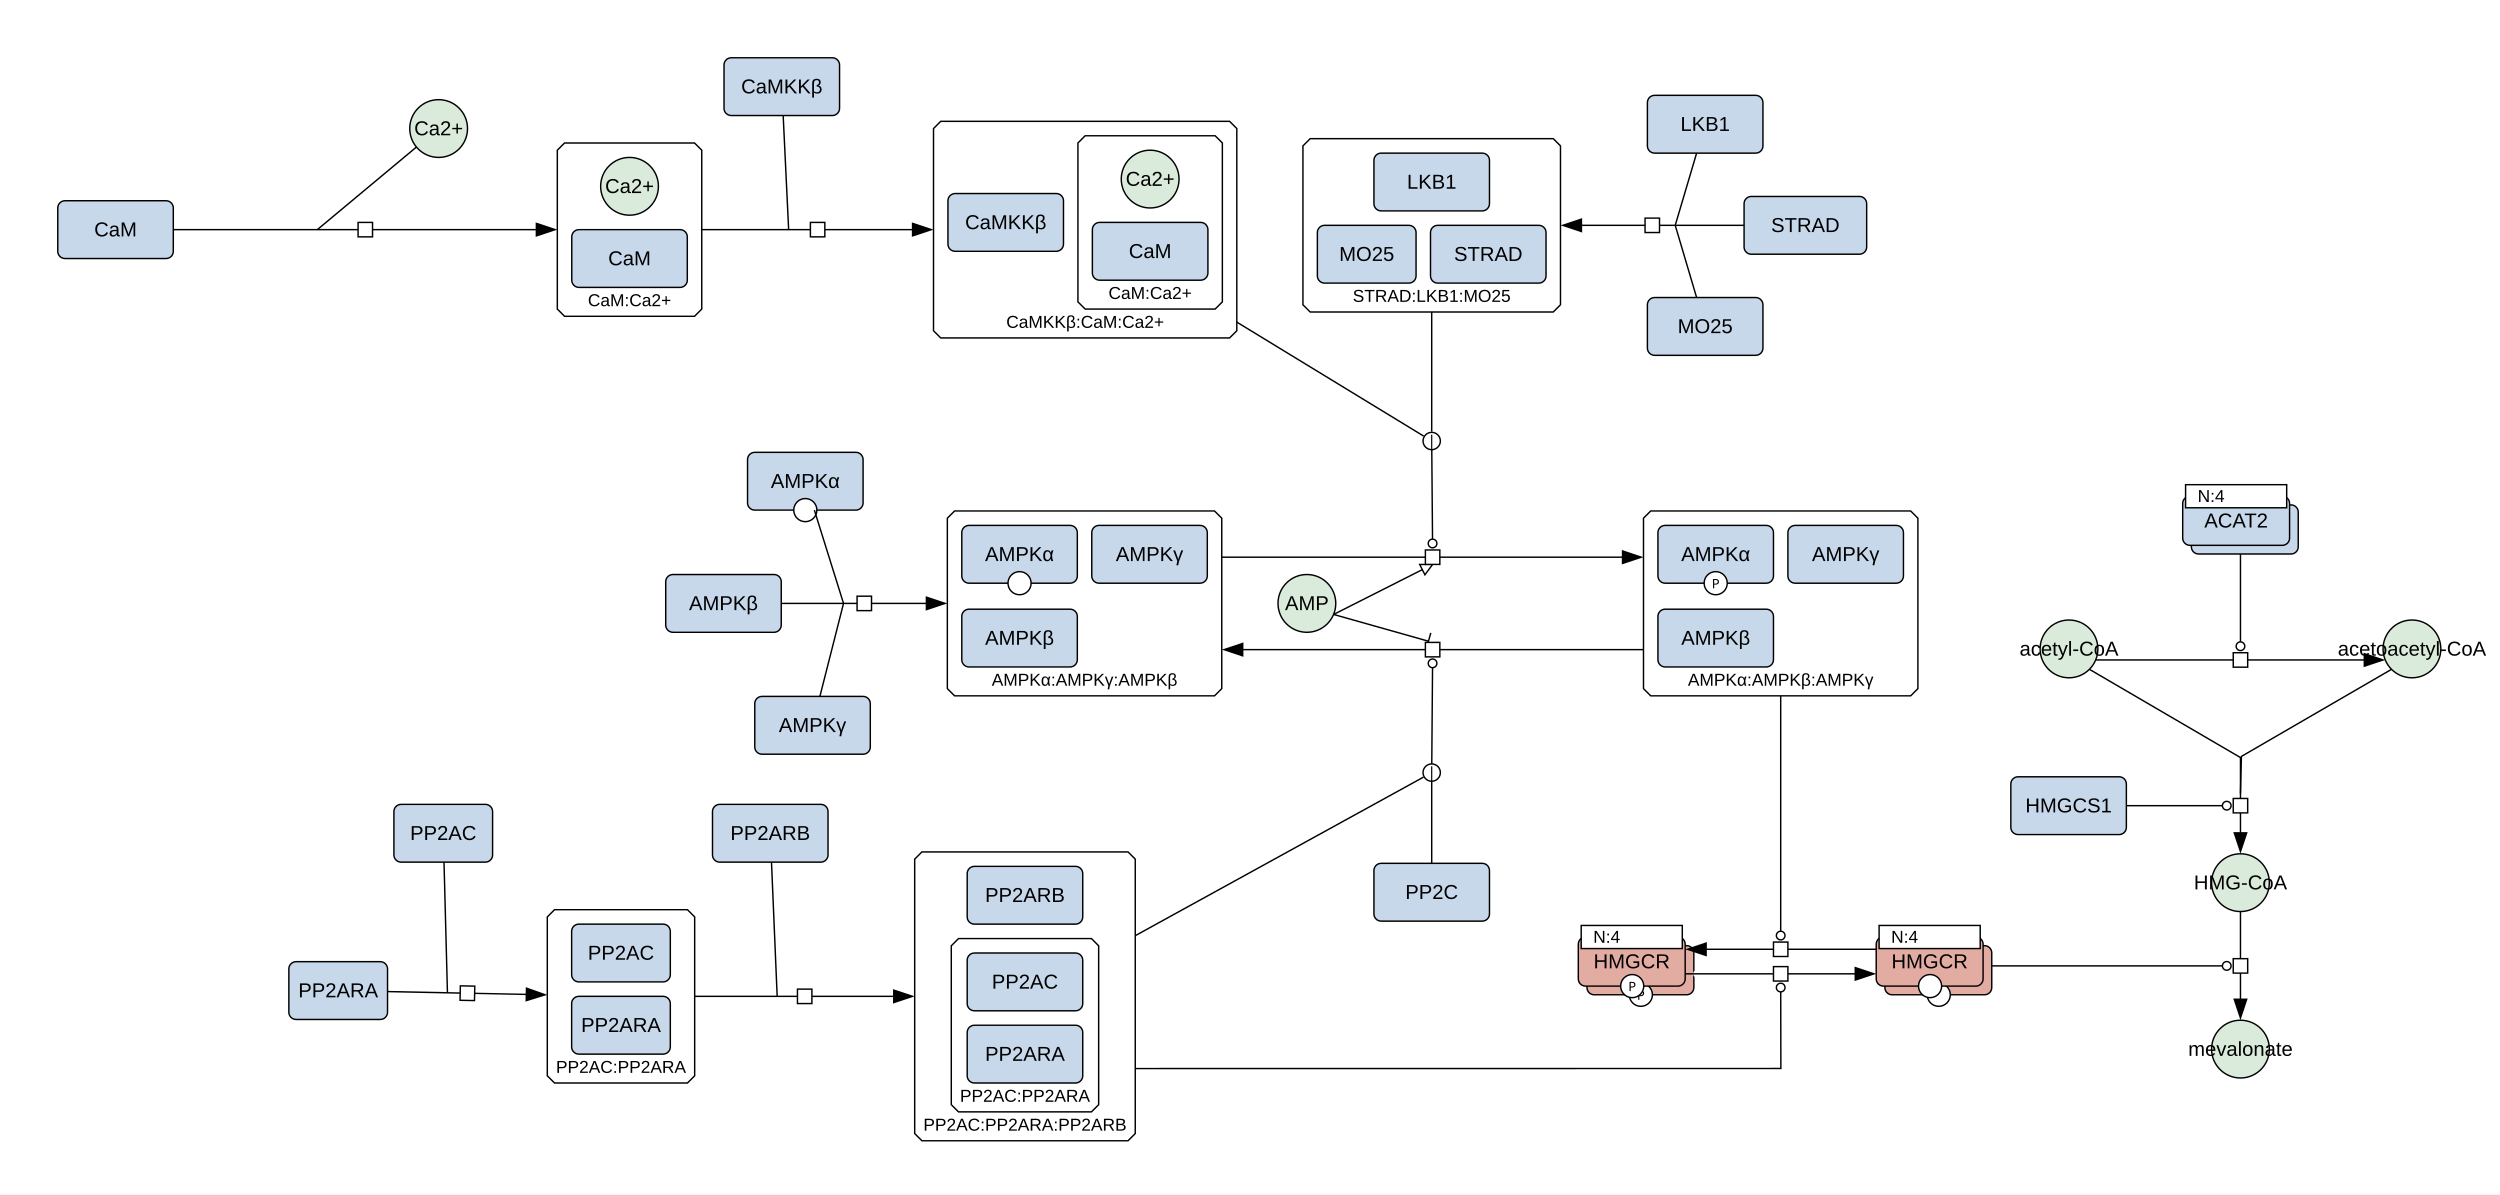
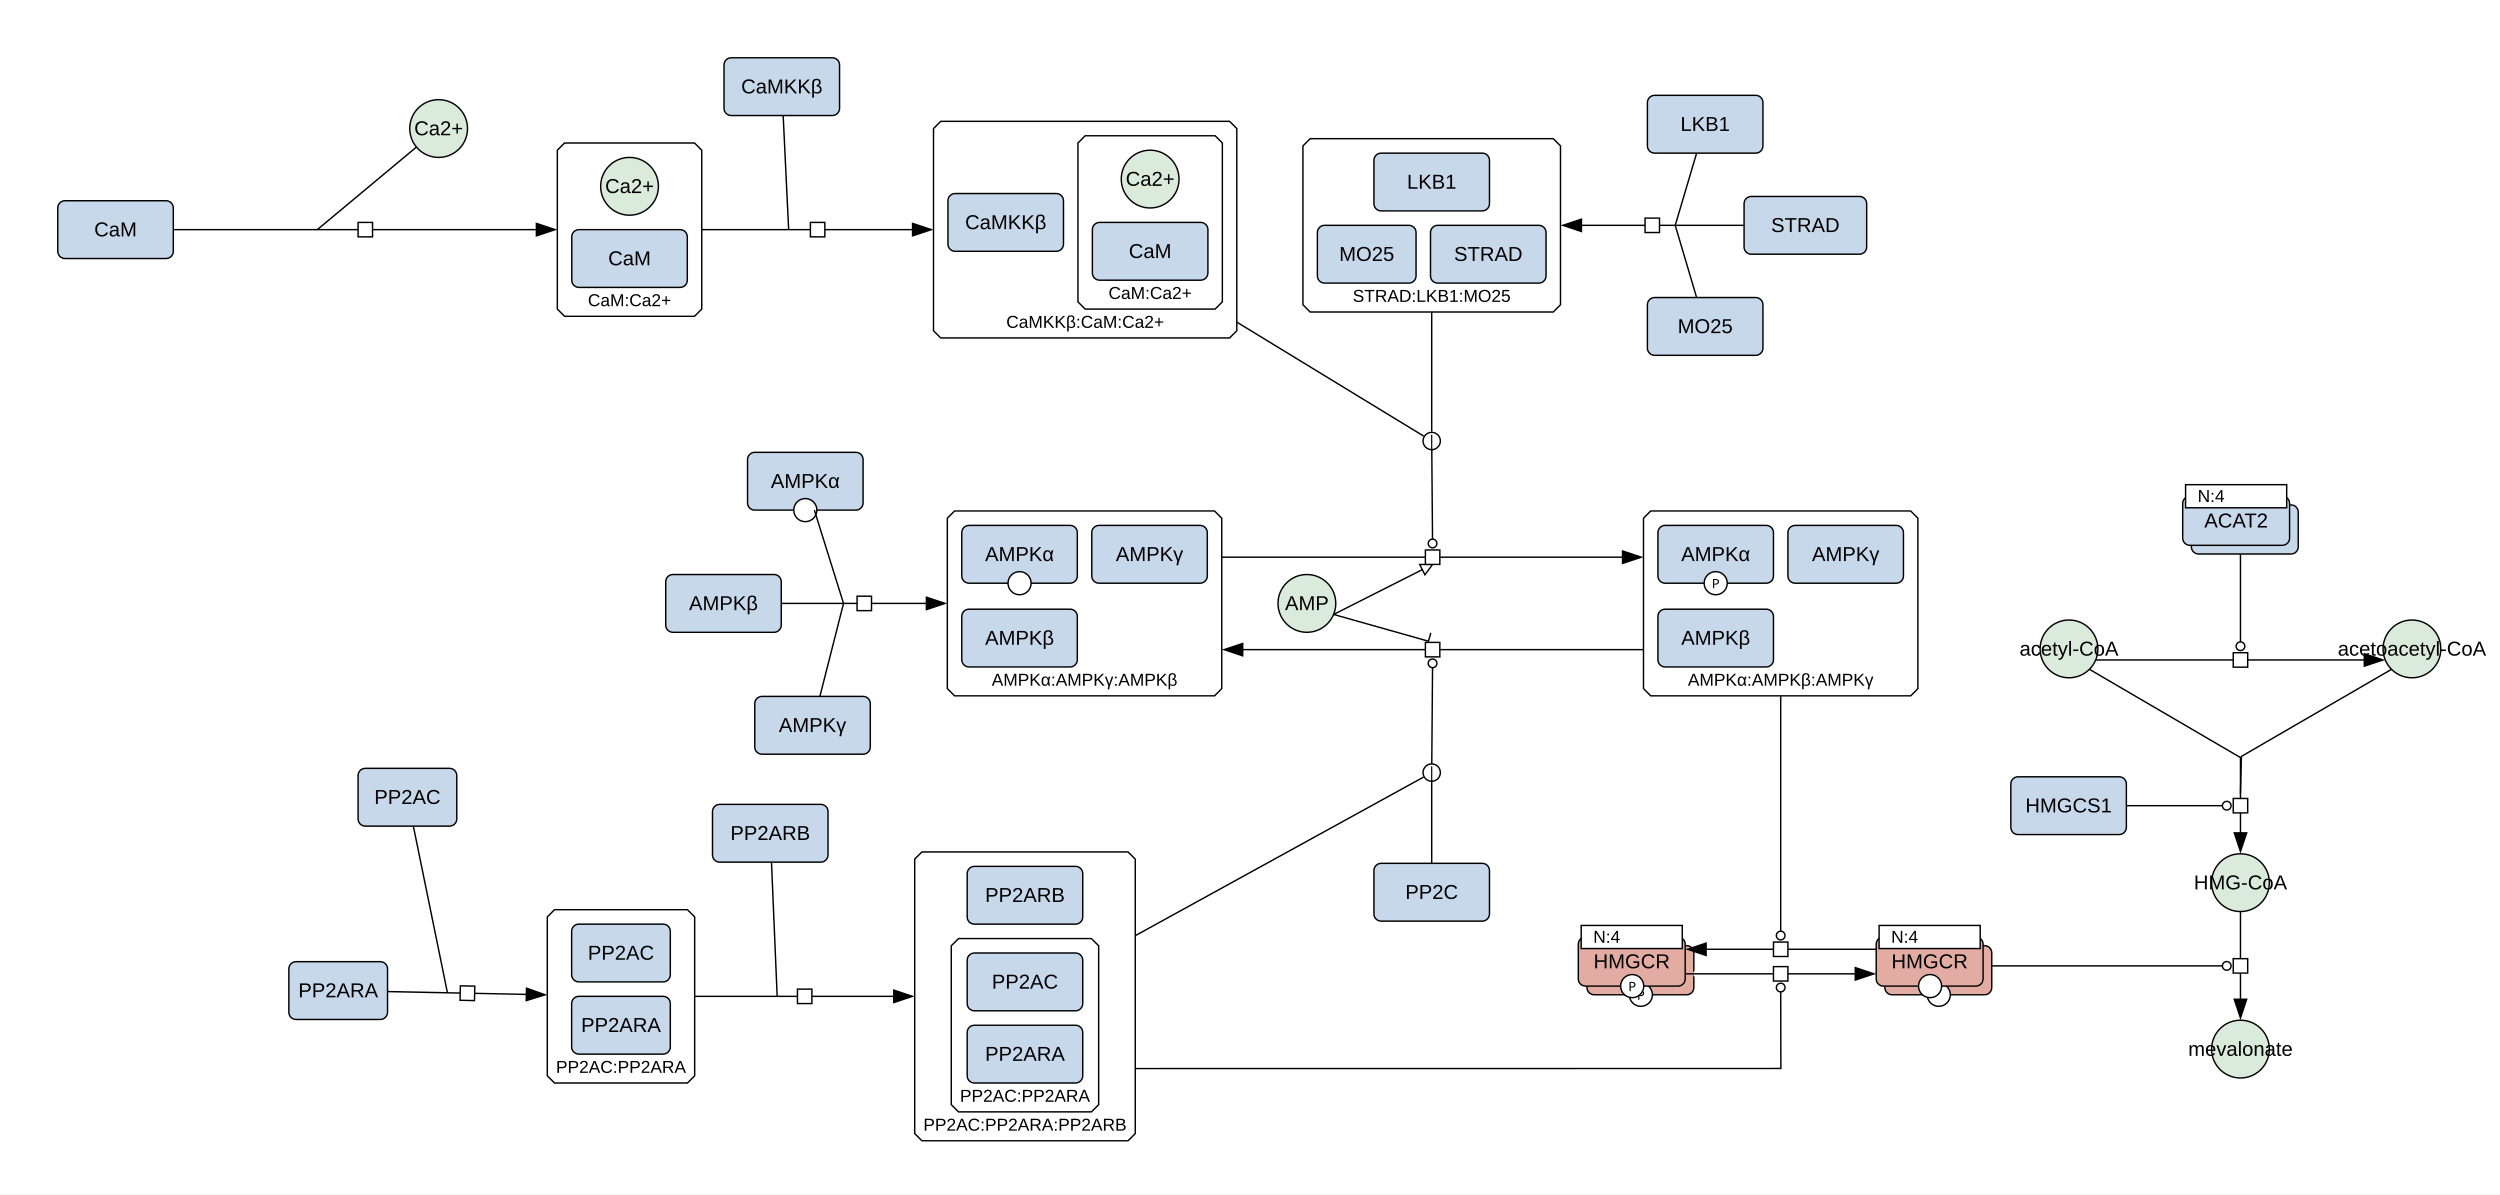
<svg xmlns="http://www.w3.org/2000/svg" width="1731" height="827" viewBox="0 0 1731 827">
  <rect width="100%" height="100%" fill="#fff" />
  <polygon points="651.36,84 851.36,84 856.36,89 856.36,229 851.36,234 651.36,234 646.36,229 646.36,89" fill="#ffffff" stroke="#000" class="c-complex" />
  <text x="751.36" y="227" font-family="'Dialog', 'Liberation Sans', Arial, sans-serif" font-size="12" text-anchor="middle" class="t-complex">CaMKKβ:CaM:Ca2+</text>
  <polygon points="1142.95,353.8 1322.95,353.8 1327.95,358.8 1327.95,476.8 1322.95,481.8 1142.95,481.8 1137.95,476.8 1137.95,358.8" fill="#ffffff" stroke="#000" class="c-complex" />
  <text x="1232.95" y="474.8" font-family="'Dialog', 'Liberation Sans', Arial, sans-serif" font-size="12" text-anchor="middle" class="t-complex">AMPKα:AMPKβ:AMPKγ</text>
  <polygon points="390.89,99 480.89,99 485.89,104 485.89,214 480.89,219 390.89,219 385.89,214 385.89,104" fill="#ffffff" stroke="#000" class="c-complex" />
  <text x="435.89" y="212" font-family="'Dialog', 'Liberation Sans', Arial, sans-serif" font-size="12" text-anchor="middle" class="t-complex">CaM:Ca2+</text>
  <polygon points="907.15,96.02 1075.48,96.02 1080.48,101.02 1080.48,211.02 1075.48,216.02 907.15,216.02 902.15,211.02 902.15,101.02" fill="#ffffff" stroke="#000" class="c-complex" />
  <text x="991.31" y="209.02" font-family="'Dialog', 'Liberation Sans', Arial, sans-serif" font-size="12" text-anchor="middle" class="t-complex">STRAD:LKB1:MO25</text>
  <polygon points="660.94,353.8 840.94,353.8 845.94,358.8 845.94,476.8 840.94,481.8 660.94,481.8 655.94,476.8 655.94,358.8" fill="#ffffff" stroke="#000" class="c-complex" />
  <text x="750.94" y="474.8" font-family="'Dialog', 'Liberation Sans', Arial, sans-serif" font-size="12" text-anchor="middle" class="t-complex">AMPKα:AMPKγ:AMPKβ</text>
  <polygon points="638.33,589.87 781.05,589.87 786.05,594.87 786.05,784.87 781.05,789.87 638.33,789.87 633.33,784.87 633.33,594.87" fill="#ffffff" stroke="#000" class="c-complex" />
  <text x="709.69" y="782.87" font-family="'Dialog', 'Liberation Sans', Arial, sans-serif" font-size="12" text-anchor="middle" class="t-complex">PP2AC:PP2ARA:PP2ARB</text>
  <polygon points="383.95,629.87 475.99,629.87 480.99,634.87 480.99,744.87 475.99,749.87 383.95,749.87 378.95,744.87 378.95,634.87" fill="#ffffff" stroke="#000" class="c-complex" />
  <text x="429.97" y="742.87" font-family="'Dialog', 'Liberation Sans', Arial, sans-serif" font-size="12" text-anchor="middle" class="t-complex">PP2AC:PP2ARA</text>
  <polygon points="751.36,94 841.36,94 846.36,99 846.36,209 841.36,214 751.36,214 746.36,209 746.36,99" fill="#ffffff" stroke="#000" class="c-complex" />
  <text x="796.36" y="207" font-family="'Dialog', 'Liberation Sans', Arial, sans-serif" font-size="12" text-anchor="middle" class="t-complex">CaM:Ca2+</text>
  <polygon points="663.67,649.87 755.71,649.87 760.71,654.87 760.71,764.87 755.71,769.87 663.67,769.87 658.67,764.87 658.67,654.87" fill="#ffffff" stroke="#000" class="c-complex" />
  <text x="709.69" y="762.87" font-family="'Dialog', 'Liberation Sans', Arial, sans-serif" font-size="12" text-anchor="middle" class="t-complex">PP2AC:PP2ARA</text>
  <rect x="1098.82" y="654.78" width="74" height="34" rx="5" fill="#e2aca3" stroke="#000" class="c-protein" />
  <circle cx="1136.13" cy="688.78" r="8" fill="#fff" stroke="#000" />
  <text x="1136.13" y="692.28" font-family="sans-serif" font-size="9" text-anchor="middle">P</text>
  <rect x="1092.82" y="648.78" width="74" height="34" rx="5" fill="#e2aca3" stroke="#000" class="c-protein" />
  <circle cx="1130.13" cy="682.78" r="8" fill="#fff" stroke="#000" />
  <text x="1130.13" y="686.28" font-family="sans-serif" font-size="9" text-anchor="middle">P</text>
  <rect x="1094.82" y="640.78" width="70" height="16" fill="#fff" stroke="#000" />
  <text x="1099.82" y="652.78" font-family="'Dialog', 'Liberation Sans', Arial, sans-serif" font-size="12" text-anchor="start" xml:space="preserve"> N:4 </text>
  <text x="1129.82" y="670.45" font-family="'Dialog', 'Liberation Sans', Arial, sans-serif" font-size="14" text-anchor="middle" class="t-protein">HMGCR</text>
  <rect x="1517.3" y="349.59" width="74" height="34" rx="5" fill="#c8d8eb" stroke="#000" class="c-protein" />
  <rect x="1511.3" y="343.59" width="74" height="34" rx="5" fill="#c8d8eb" stroke="#000" class="c-protein" />
  <rect x="1513.3" y="335.59" width="70" height="16" fill="#fff" stroke="#000" />
  <text x="1518.3" y="347.59" font-family="'Dialog', 'Liberation Sans', Arial, sans-serif" font-size="12" text-anchor="start" xml:space="preserve"> N:4 </text>
  <text x="1548.3" y="365.26" font-family="'Dialog', 'Liberation Sans', Arial, sans-serif" font-size="14" text-anchor="middle" class="t-protein">ACAT2</text>
  <rect x="1305.09" y="654.78" width="74" height="34" rx="5" fill="#e2aca3" stroke="#000" class="c-protein" />
  <circle cx="1342.39" cy="688.78" r="8" fill="#fff" stroke="#000" />
  <rect x="1299.09" y="648.78" width="74" height="34" rx="5" fill="#e2aca3" stroke="#000" class="c-protein" />
  <circle cx="1336.39" cy="682.78" r="8" fill="#fff" stroke="#000" />
  <rect x="1301.09" y="640.78" width="70" height="16" fill="#fff" stroke="#000" />
  <text x="1306.09" y="652.78" font-family="'Dialog', 'Liberation Sans', Arial, sans-serif" font-size="12" text-anchor="start" xml:space="preserve"> N:4 </text>
  <text x="1336.09" y="670.45" font-family="'Dialog', 'Liberation Sans', Arial, sans-serif" font-size="14" text-anchor="middle" class="t-protein">HMGCR</text>
  <ellipse cx="1432.57" cy="449.3" rx="20" ry="20" fill="#dbebdb" stroke="#000" class="c-metabolite" />
  <text x="1432.57" y="453.97" font-family="'Dialog', 'Liberation Sans', Arial, sans-serif" font-size="14" text-anchor="middle" class="t-metabolite">acetyl-CoA</text>
  <ellipse cx="1670.03" cy="449.3" rx="20" ry="20" fill="#dbebdb" stroke="#000" class="c-metabolite" />
  <text x="1670.03" y="453.97" font-family="'Dialog', 'Liberation Sans', Arial, sans-serif" font-size="14" text-anchor="middle" class="t-metabolite">acetoacetyl-CoA</text>
  <ellipse cx="1551.3" cy="611.16" rx="20" ry="20" fill="#dbebdb" stroke="#000" class="c-metabolite" />
  <text x="1551.3" y="615.83" font-family="'Dialog', 'Liberation Sans', Arial, sans-serif" font-size="14" text-anchor="middle" class="t-metabolite">HMG-CoA</text>
  <ellipse cx="1551.3" cy="726.4" rx="20" ry="20" fill="#dbebdb" stroke="#000" class="c-metabolite" />
  <text x="1551.3" y="731.07" font-family="'Dialog', 'Liberation Sans', Arial, sans-serif" font-size="14" text-anchor="middle" class="t-metabolite">mevalonate</text>
  <rect x="1392.3" y="537.85" width="80" height="40" rx="5" fill="#c8d8eb" stroke="#000" class="c-protein" />
  <text x="1432.3" y="562.52" font-family="'Dialog', 'Liberation Sans', Arial, sans-serif" font-size="14" text-anchor="middle" class="t-protein">HMGCS1</text>
  <rect x="501.31" y="40" width="80" height="40" rx="5" fill="#c8d8eb" stroke="#000" class="c-protein" />
  <text x="541.31" y="64.67" font-family="'Dialog', 'Liberation Sans', Arial, sans-serif" font-size="14" text-anchor="middle" class="t-protein">CaMKKβ</text>
  <rect x="951.31" y="597.78" width="80" height="40" rx="5" fill="#c8d8eb" stroke="#000" class="c-protein" />
  <text x="991.31" y="622.45" font-family="'Dialog', 'Liberation Sans', Arial, sans-serif" font-size="14" text-anchor="middle" class="t-protein">PP2C</text>
  <rect x="460.94" y="397.8" width="80" height="40" rx="5" fill="#c8d8eb" stroke="#000" class="c-protein" />
  <text x="500.94" y="422.47" font-family="'Dialog', 'Liberation Sans', Arial, sans-serif" font-size="14" text-anchor="middle" class="t-protein">AMPKβ</text>
  <rect x="522.6" y="482.2" width="80" height="40" rx="5" fill="#c8d8eb" stroke="#000" class="c-protein" />
  <text x="562.6" y="506.87" font-family="'Dialog', 'Liberation Sans', Arial, sans-serif" font-size="14" text-anchor="middle" class="t-protein">AMPKγ</text>
-   <rect x="272.74" y="556.95" width="68.33" height="40" rx="5" fill="#c8d8eb" stroke="#000" class="c-protein" />
-   <text x="306.9" y="581.62" font-family="'Dialog', 'Liberation Sans', Arial, sans-serif" font-size="14" text-anchor="middle" class="t-protein">PP2AC</text>
+   <rect x="247.94" y="532" width="68.33" height="40" rx="5" fill="#c8d8eb" stroke="#000" class="c-protein" />
+   <text x="282.11" y="556.67" font-family="'Dialog', 'Liberation Sans', Arial, sans-serif" font-size="14" text-anchor="middle" class="t-protein">PP2AC</text>
  <rect x="200" y="665.87" width="68.33" height="40" rx="5" fill="#c8d8eb" stroke="#000" class="c-protein" />
  <text x="234.17" y="690.54" font-family="'Dialog', 'Liberation Sans', Arial, sans-serif" font-size="14" text-anchor="middle" class="t-protein">PP2ARA</text>
  <rect x="493.33" y="556.95" width="80" height="40" rx="5" fill="#c8d8eb" stroke="#000" class="c-protein" />
  <text x="533.33" y="581.62" font-family="'Dialog', 'Liberation Sans', Arial, sans-serif" font-size="14" text-anchor="middle" class="t-protein">PP2ARB</text>
  <rect x="1140.66" y="66.02" width="80" height="40" rx="5" fill="#c8d8eb" stroke="#000" class="c-protein" />
  <text x="1180.66" y="90.68" font-family="'Dialog', 'Liberation Sans', Arial, sans-serif" font-size="14" text-anchor="middle" class="t-protein">LKB1</text>
  <rect x="1207.6" y="136.02" width="84.88" height="40" rx="5" fill="#c8d8eb" stroke="#000" class="c-protein" />
  <text x="1250.04" y="160.68" font-family="'Dialog', 'Liberation Sans', Arial, sans-serif" font-size="14" text-anchor="middle" class="t-protein">STRAD</text>
  <rect x="1140.66" y="206.02" width="80" height="40" rx="5" fill="#c8d8eb" stroke="#000" class="c-protein" />
  <text x="1180.66" y="230.68" font-family="'Dialog', 'Liberation Sans', Arial, sans-serif" font-size="14" text-anchor="middle" class="t-protein">MO25</text>
  <rect x="40" y="139" width="80" height="40" rx="5" fill="#c8d8eb" stroke="#000" class="c-protein" />
  <text x="80" y="163.67" font-family="'Dialog', 'Liberation Sans', Arial, sans-serif" font-size="14" text-anchor="middle" class="t-protein">CaM</text>
  <rect x="517.6" y="313.2" width="80" height="40" rx="5" fill="#c8d8eb" stroke="#000" class="c-protein" />
  <circle cx="557.6" cy="353.2" r="8" fill="#fff" stroke="#000" />
  <text x="557.6" y="337.87" font-family="'Dialog', 'Liberation Sans', Arial, sans-serif" font-size="14" text-anchor="middle" class="t-protein">AMPKα</text>
  <ellipse cx="303.71" cy="89" rx="20" ry="20" fill="#dbebdb" stroke="#000" class="c-metabolite" />
  <text x="303.71" y="93.67" font-family="'Dialog', 'Liberation Sans', Arial, sans-serif" font-size="14" text-anchor="middle" class="t-metabolite">Ca2+</text>
  <ellipse cx="904.89" cy="417.8" rx="20" ry="20" fill="#dbebdb" stroke="#000" class="c-metabolite" />
  <text x="904.89" y="422.47" font-family="'Dialog', 'Liberation Sans', Arial, sans-serif" font-size="14" text-anchor="middle" class="t-metabolite">AMP</text>
  <rect x="656.36" y="134" width="80" height="40" rx="5" fill="#c8d8eb" stroke="#000" class="c-protein" />
  <text x="696.36" y="158.67" font-family="'Dialog', 'Liberation Sans', Arial, sans-serif" font-size="14" text-anchor="middle" class="t-protein">CaMKKβ</text>
  <rect x="1147.95" y="363.8" width="80" height="40" rx="5" fill="#c8d8eb" stroke="#000" class="c-protein" />
  <circle cx="1187.95" cy="403.8" r="8" fill="#fff" stroke="#000" />
  <text x="1187.95" y="407.3" font-family="sans-serif" font-size="9" text-anchor="middle">P</text>
  <text x="1187.95" y="388.47" font-family="'Dialog', 'Liberation Sans', Arial, sans-serif" font-size="14" text-anchor="middle" class="t-protein">AMPKα</text>
  <rect x="1147.95" y="421.8" width="80" height="40" rx="5" fill="#c8d8eb" stroke="#000" class="c-protein" />
  <text x="1187.95" y="446.47" font-family="'Dialog', 'Liberation Sans', Arial, sans-serif" font-size="14" text-anchor="middle" class="t-protein">AMPKβ</text>
  <rect x="1237.95" y="363.8" width="80" height="40" rx="5" fill="#c8d8eb" stroke="#000" class="c-protein" />
  <text x="1277.95" y="388.47" font-family="'Dialog', 'Liberation Sans', Arial, sans-serif" font-size="14" text-anchor="middle" class="t-protein">AMPKγ</text>
  <rect x="395.89" y="159" width="80" height="40" rx="5" fill="#c8d8eb" stroke="#000" class="c-protein" />
  <text x="435.89" y="183.67" font-family="'Dialog', 'Liberation Sans', Arial, sans-serif" font-size="14" text-anchor="middle" class="t-protein">CaM</text>
  <ellipse cx="435.89" cy="129" rx="20" ry="20" fill="#dbebdb" stroke="#000" class="c-metabolite" />
  <text x="435.89" y="133.67" font-family="'Dialog', 'Liberation Sans', Arial, sans-serif" font-size="14" text-anchor="middle" class="t-metabolite">Ca2+</text>
  <rect x="990.48" y="156.02" width="80" height="40" rx="5" fill="#c8d8eb" stroke="#000" class="c-protein" />
  <text x="1030.48" y="180.68" font-family="'Dialog', 'Liberation Sans', Arial, sans-serif" font-size="14" text-anchor="middle" class="t-protein">STRAD</text>
  <rect x="951.31" y="106.02" width="80" height="40" rx="5" fill="#c8d8eb" stroke="#000" class="c-protein" />
  <text x="991.31" y="130.68" font-family="'Dialog', 'Liberation Sans', Arial, sans-serif" font-size="14" text-anchor="middle" class="t-protein">LKB1</text>
  <rect x="912.15" y="156.02" width="68.33" height="40" rx="5" fill="#c8d8eb" stroke="#000" class="c-protein" />
  <text x="946.31" y="180.68" font-family="'Dialog', 'Liberation Sans', Arial, sans-serif" font-size="14" text-anchor="middle" class="t-protein">MO25</text>
  <rect x="665.94" y="363.8" width="80" height="40" rx="5" fill="#c8d8eb" stroke="#000" class="c-protein" />
  <circle cx="705.94" cy="403.8" r="8" fill="#fff" stroke="#000" />
  <text x="705.94" y="388.47" font-family="'Dialog', 'Liberation Sans', Arial, sans-serif" font-size="14" text-anchor="middle" class="t-protein">AMPKα</text>
  <rect x="755.94" y="363.8" width="80" height="40" rx="5" fill="#c8d8eb" stroke="#000" class="c-protein" />
  <text x="795.94" y="388.47" font-family="'Dialog', 'Liberation Sans', Arial, sans-serif" font-size="14" text-anchor="middle" class="t-protein">AMPKγ</text>
  <rect x="665.94" y="421.8" width="80" height="40" rx="5" fill="#c8d8eb" stroke="#000" class="c-protein" />
  <text x="705.94" y="446.47" font-family="'Dialog', 'Liberation Sans', Arial, sans-serif" font-size="14" text-anchor="middle" class="t-protein">AMPKβ</text>
  <rect x="669.69" y="599.87" width="80" height="40" rx="5" fill="#c8d8eb" stroke="#000" class="c-protein" />
  <text x="709.69" y="624.54" font-family="'Dialog', 'Liberation Sans', Arial, sans-serif" font-size="14" text-anchor="middle" class="t-protein">PP2ARB</text>
  <rect x="395.8" y="639.87" width="68.33" height="40" rx="5" fill="#c8d8eb" stroke="#000" class="c-protein" />
  <text x="429.97" y="664.54" font-family="'Dialog', 'Liberation Sans', Arial, sans-serif" font-size="14" text-anchor="middle" class="t-protein">PP2AC</text>
  <rect x="395.8" y="689.87" width="68.33" height="40" rx="5" fill="#c8d8eb" stroke="#000" class="c-protein" />
  <text x="429.97" y="714.54" font-family="'Dialog', 'Liberation Sans', Arial, sans-serif" font-size="14" text-anchor="middle" class="t-protein">PP2ARA</text>
  <rect x="756.36" y="154" width="80" height="40" rx="5" fill="#c8d8eb" stroke="#000" class="c-protein" />
  <text x="796.36" y="178.67" font-family="'Dialog', 'Liberation Sans', Arial, sans-serif" font-size="14" text-anchor="middle" class="t-protein">CaM</text>
  <ellipse cx="796.36" cy="124" rx="20" ry="20" fill="#dbebdb" stroke="#000" class="c-metabolite" />
  <text x="796.36" y="128.67" font-family="'Dialog', 'Liberation Sans', Arial, sans-serif" font-size="14" text-anchor="middle" class="t-metabolite">Ca2+</text>
  <rect x="669.69" y="659.87" width="80" height="40" rx="5" fill="#c8d8eb" stroke="#000" class="c-protein" />
  <text x="709.69" y="684.54" font-family="'Dialog', 'Liberation Sans', Arial, sans-serif" font-size="14" text-anchor="middle" class="t-protein">PP2AC</text>
  <rect x="669.69" y="709.87" width="80" height="40" rx="5" fill="#c8d8eb" stroke="#000" class="c-protein" />
  <text x="709.69" y="734.54" font-family="'Dialog', 'Liberation Sans', Arial, sans-serif" font-size="14" text-anchor="middle" class="t-protein">PP2ARA</text>
  <g fill="none" stroke="#fff" stroke-width="5" stroke-linecap="round" stroke-linejoin="round">
    <polyline points="853.94,385.8 1115.95,385.8" />
    <polyline points="930.51,421.85 984.8,394.41" />
    <polyline points="863.19,227.21 985.76,301.97" />
    <polyline points="991.31,224.02 991.31,298.85" />
    <polyline points="991.31,305.35 991.88,373.3" />
    <polyline points="1291.09,657.28 1188.82,657.28" />
    <polyline points="1232.95,489.8 1232.95,644.78" />
    <polyline points="1174.82,674.28 1277.09,674.28" />
    <polyline points="794.05,739.87 1233.07,739.82 1232.97,686.78" />
    <polyline points="1551.3,639.16 1551.3,684.4" />
    <polyline points="1387.09,668.78 1538.8,668.78" />
    <polyline points="1453.62,467.48 1551.3,524.54 1551.3,569.16" />
    <polyline points="1648.96,467.46 1551.95,523.74 1551.3,549.52" />
    <polyline points="1480.3,557.85 1538.8,557.85" />
    <polyline points="1459.05,456.95 1629.55,456.95" />
    <polyline points="1551.3,391.59 1551.3,444.45" />
    <polyline points="128,159 363.89,159" />
    <polyline points="282.23,106.9 219.71,159" />
    <polyline points="1129.95,449.8 867.94,449.8" />
    <polyline points="931.07,427.63 989.06,443.98" />
    <polyline points="793.06,644.01 985.62,538.07" />
    <polyline points="991.31,589.78 991.31,541.44" />
    <polyline points="991.31,534.94 991.89,462.3" />
    <polyline points="276.33,686.73 356.95,688.38" />
-     <polyline points="307.64,604.95 309.81,687.42" />
+     <polyline points="287.8,579.84 309.81,687.42" />
    <polyline points="488.99,689.87 611.33,689.87" />
    <polyline points="534.52,604.95 538.11,689.87" />
    <polyline points="1199.6,156.02 1102.48,156.02" />
    <polyline points="1172.46,198.34 1159.93,156.02" />
    <polyline points="1172.46,113.69 1159.93,156.02" />
    <polyline points="493.89,159 624.36,159" />
    <polyline points="542.66,87.99 546.06,159" />
    <polyline points="548.94,417.8 633.94,417.8" />
    <polyline points="569.66,474.45 584.06,417.8" />
    <polyline points="566.25,360.83 584.06,417.8" />
  </g>
  <polygon points="1137.95,385.8 1122.95,390.8 1122.95,380.8" fill="#000" />
  <polyline points="845.94,385.8 1123.95,385.8" fill="none" stroke="#000000" stroke-width="1" />
  <polygon points="991.94,390.8 986.61,397.98 983,390.84" fill="#fff" stroke="#000" />
  <polyline points="923.37,425.45 984.8,394.41" fill="none" stroke="#000000" stroke-width="1" />
  <polyline points="856.36,223.04 985.76,301.97" fill="none" stroke="#000000" stroke-width="1" />
  <polyline points="991.31,216.02 991.31,298.85" fill="none" stroke="#000000" stroke-width="1" />
  <circle cx="991.91" cy="376.3" r="3" fill="#fff" stroke="#000" />
  <polyline points="991.31,305.35 991.88,373.3" fill="none" stroke="#000000" stroke-width="1" />
  <rect x="-5" y="-5" width="10" height="10" fill="#fff" stroke="#000" transform="translate(991.94,385.8) rotate(0)" />
  <circle cx="991.31" cy="305.35" r="6" fill="#fff" stroke="#000" />
  <text x="991.31" y="309.35" font-family="sans-serif" font-size="11" text-anchor="middle">|</text>
  <polygon points="1166.82,657.28 1181.82,652.28 1181.82,662.28" fill="#000" />
  <polyline points="1299.09,657.28 1180.82,657.28" fill="none" stroke="#000000" stroke-width="1" />
  <circle cx="1232.95" cy="647.78" r="3" fill="#fff" stroke="#000" />
  <polyline points="1232.95,481.8 1232.95,644.78" fill="none" stroke="#000000" stroke-width="1" />
  <rect x="-5" y="-5" width="10" height="10" fill="#fff" stroke="#000" transform="translate(1232.95,657.28) rotate(180)" />
  <polygon points="1299.09,674.28 1284.09,679.28 1284.09,669.28" fill="#000" />
  <polyline points="1166.82,674.28 1285.09,674.28" fill="none" stroke="#000000" stroke-width="1" />
  <circle cx="1232.96" cy="683.78" r="3" fill="#fff" stroke="#000" />
  <polyline points="786.05,739.87 1233.07,739.82 1232.97,686.78" fill="none" stroke="#000000" stroke-width="1" />
  <rect x="-5" y="-5" width="10" height="10" fill="#fff" stroke="#000" transform="translate(1232.95,674.28) rotate(0)" />
  <polygon points="1551.3,706.4 1546.3,691.4 1556.3,691.4" fill="#000" />
  <polyline points="1551.3,631.16 1551.3,692.4" fill="none" stroke="#000000" stroke-width="1" />
  <circle cx="1541.8" cy="668.78" r="3" fill="#fff" stroke="#000" />
  <polyline points="1379.09,668.78 1538.8,668.78" fill="none" stroke="#000000" stroke-width="1" />
  <rect x="-5" y="-5" width="10" height="10" fill="#fff" stroke="#000" transform="translate(1551.3,668.78) rotate(90)" />
  <polygon points="1551.3,591.16 1546.3,576.16 1556.3,576.16" fill="#000" />
  <polyline points="1446.71,463.44 1551.3,524.54 1551.3,577.16" fill="none" stroke="#000000" stroke-width="1" />
  <polyline points="1655.88,463.44 1551.95,523.74 1551.3,549.52" fill="none" stroke="#000000" stroke-width="1" />
  <circle cx="1541.8" cy="557.85" r="3" fill="#fff" stroke="#000" />
  <polyline points="1472.3,557.85 1538.8,557.85" fill="none" stroke="#000000" stroke-width="1" />
  <rect x="-5" y="-5" width="10" height="10" fill="#fff" stroke="#000" transform="translate(1551.3,557.85) rotate(90)" />
  <polygon points="1651.55,456.95 1636.55,461.95 1636.55,451.95" fill="#000" />
  <polyline points="1451.05,456.95 1637.55,456.95" fill="none" stroke="#000000" stroke-width="1" />
  <circle cx="1551.3" cy="447.45" r="3" fill="#fff" stroke="#000" />
  <polyline points="1551.3,383.59 1551.3,444.45" fill="none" stroke="#000000" stroke-width="1" />
  <rect x="-5" y="-5" width="10" height="10" fill="#fff" stroke="#000" transform="translate(1551.3,456.95) rotate(0)" />
  <polygon points="385.89,159 370.89,164 370.89,154" fill="#000" />
  <polyline points="120,159 371.89,159" fill="none" stroke="#000000" stroke-width="1" />
  <polyline points="288.37,101.78 219.71,159" fill="none" stroke="#000000" stroke-width="1" />
  <rect x="-5" y="-5" width="10" height="10" fill="#fff" stroke="#000" transform="translate(252.94,159) rotate(0)" />
  <polygon points="845.94,449.8 860.94,444.8 860.94,454.8" fill="#000" />
  <polyline points="1137.95,449.8 859.94,449.8" fill="none" stroke="#000000" stroke-width="1" />
  <line x1="987.43" y1="449.76" x2="990.69" y2="438.21" stroke="#000" />
  <polyline points="923.37,425.45 989.06,443.98" fill="none" stroke="#000000" stroke-width="1" />
  <polyline points="786.05,647.86 985.62,538.07" fill="none" stroke="#000000" stroke-width="1" />
  <polyline points="991.31,597.78 991.31,541.44" fill="none" stroke="#000000" stroke-width="1" />
  <circle cx="991.91" cy="459.3" r="3" fill="#fff" stroke="#000" />
  <polyline points="991.31,534.94 991.89,462.3" fill="none" stroke="#000000" stroke-width="1" />
  <rect x="-5" y="-5" width="10" height="10" fill="#fff" stroke="#000" transform="translate(991.94,449.8) rotate(180)" />
  <circle cx="991.31" cy="534.94" r="6" fill="#fff" stroke="#000" />
  <text x="991.31" y="538.94" font-family="sans-serif" font-size="11" text-anchor="middle">|</text>
  <polygon points="378.95,688.83 363.85,693.52 364.06,683.52" fill="#000" />
  <polyline points="268.33,686.57 364.95,688.54" fill="none" stroke="#000000" stroke-width="1" />
-   <polyline points="307.43,596.95 309.81,687.42" fill="none" stroke="#000000" stroke-width="1" />
+   <polyline points="286.2,572 309.81,687.42" fill="none" stroke="#000000" stroke-width="1" />
  <rect x="-5" y="-5" width="10" height="10" fill="#fff" stroke="#000" transform="translate(323.64,687.7) rotate(1.17)" />
  <polygon points="633.33,689.87 618.33,694.87 618.33,684.87" fill="#000" />
  <polyline points="480.99,689.87 619.33,689.87" fill="none" stroke="#000000" stroke-width="1" />
  <polyline points="534.18,596.95 538.11,689.87" fill="none" stroke="#000000" stroke-width="1" />
  <rect x="-5" y="-5" width="10" height="10" fill="#fff" stroke="#000" transform="translate(557.16,689.87) rotate(0)" />
  <polygon points="1080.48,156.02 1095.48,151.02 1095.48,161.02" fill="#000" />
  <polyline points="1207.6,156.02 1094.48,156.02" fill="none" stroke="#000000" stroke-width="1" />
  <polyline points="1174.74,206.02 1159.93,156.02" fill="none" stroke="#000000" stroke-width="1" />
  <polyline points="1174.74,106.02 1159.93,156.02" fill="none" stroke="#000000" stroke-width="1" />
  <rect x="-5" y="-5" width="10" height="10" fill="#fff" stroke="#000" transform="translate(1144.04,156.02) rotate(180)" />
  <polygon points="646.36,159 631.36,164 631.36,154" fill="#000" />
  <polyline points="485.89,159 632.36,159" fill="none" stroke="#000000" stroke-width="1" />
  <polyline points="542.27,80 546.06,159" fill="none" stroke="#000000" stroke-width="1" />
  <rect x="-5" y="-5" width="10" height="10" fill="#fff" stroke="#000" transform="translate(566.12,159) rotate(0)" />
  <polygon points="655.94,417.8 640.94,422.8 640.94,412.8" fill="#000" />
  <polyline points="540.94,417.8 641.94,417.8" fill="none" stroke="#000000" stroke-width="1" />
  <polyline points="567.69,482.2 584.06,417.8" fill="none" stroke="#000000" stroke-width="1" />
  <polyline points="563.86,353.2 584.06,417.8" fill="none" stroke="#000000" stroke-width="1" />
  <rect x="-5" y="-5" width="10" height="10" fill="#fff" stroke="#000" transform="translate(598.44,417.8) rotate(0)" />
</svg>
